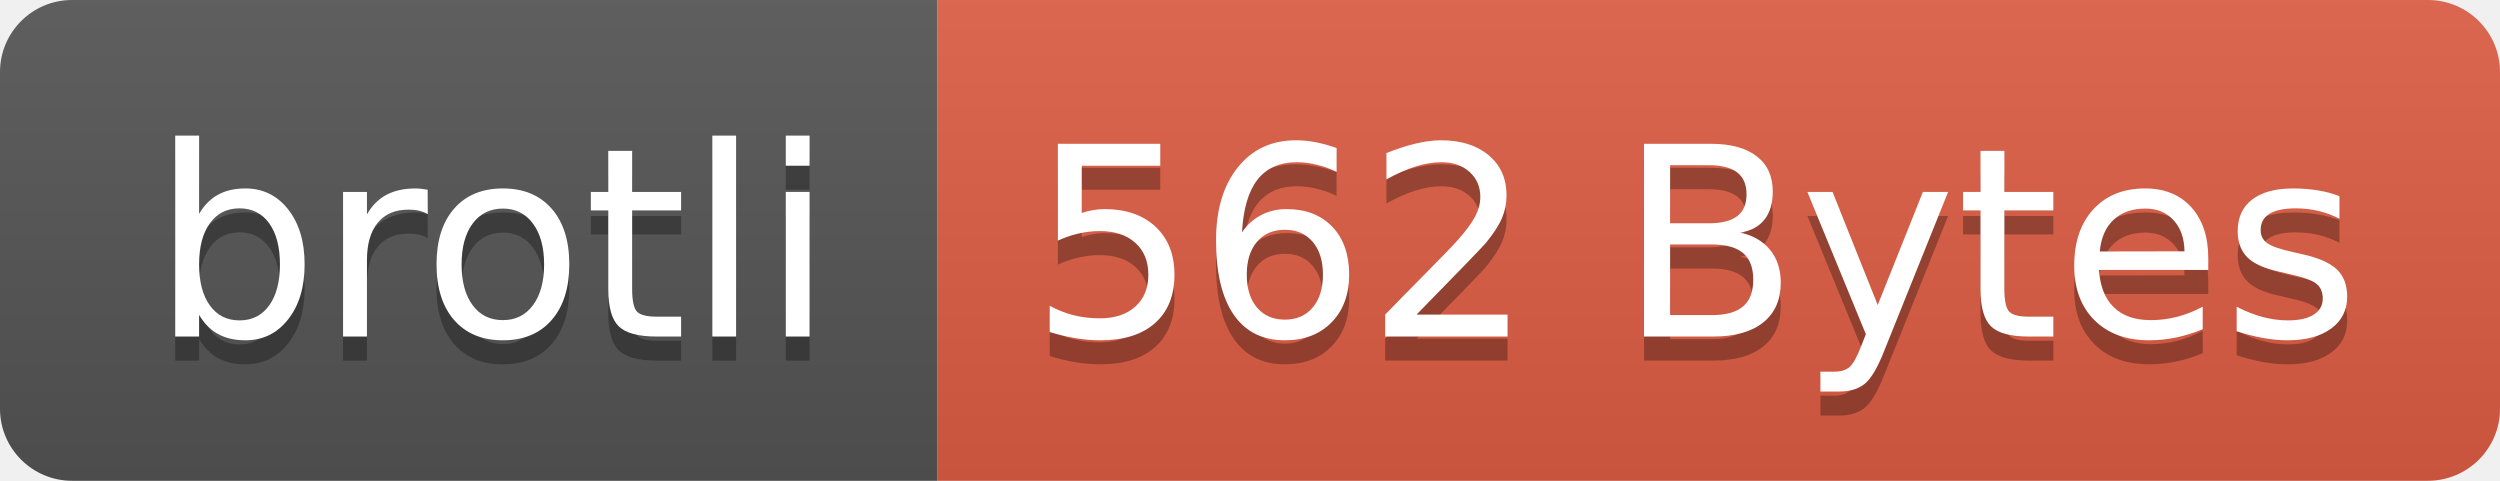
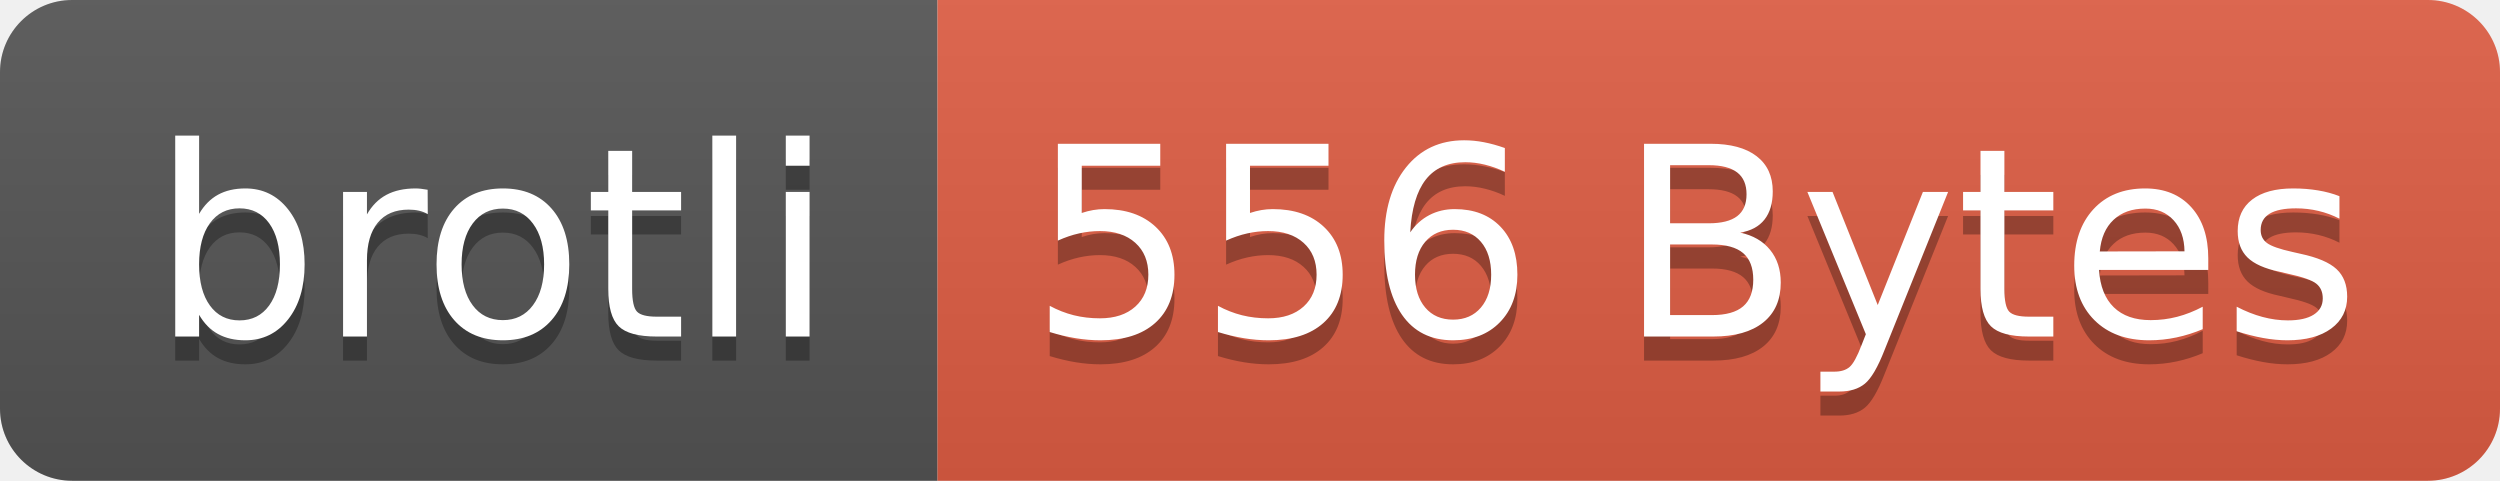
- <svg xmlns="http://www.w3.org/2000/svg" width="104" height="20" role="img" aria-label="brotli: 562 Bytes">
+ <svg xmlns="http://www.w3.org/2000/svg" width="104" height="20" role="img" aria-label="brotli: 556 Bytes">
  <linearGradient id="s" x2="0" y2="100%">
    <stop offset="0" stop-color="#bbb" stop-opacity=".1" />
    <stop offset="1" stop-opacity=".1" />
  </linearGradient>
  <clipPath id="r">
    <rect width="104" height="20" rx="3" fill="#fff" />
  </clipPath>
  <g clip-path="url(#r)">
    <rect width="39" height="20" fill="#555" />
    <rect x="39" width="65" height="20" fill="#e05d44" />
    <rect width="104" height="20" fill="url(#s)" />
  </g>
  <g fill="#fff" text-anchor="middle" font-family="Verdana,Geneva,DejaVu Sans,sans-serif" text-rendering="geometricPrecision" font-size="110">
    <text aria-hidden="true" x="205" y="150" fill="#010101" fill-opacity=".3" transform="scale(.1)" textLength="290">brotli</text>
    <text x="205" y="140" transform="scale(.1)" fill="#fff" textLength="290">brotli</text>
-     <text aria-hidden="true" x="705" y="150" fill="#010101" fill-opacity=".3" transform="scale(.1)" textLength="550">562 Bytes</text>
-     <text x="705" y="140" transform="scale(.1)" fill="#fff" textLength="550">562 Bytes</text>
+     <text aria-hidden="true" x="705" y="150" fill="#010101" fill-opacity=".3" transform="scale(.1)" textLength="550">556 Bytes</text>
+     <text x="705" y="140" transform="scale(.1)" fill="#fff" textLength="550">556 Bytes</text>
  </g>
</svg>
